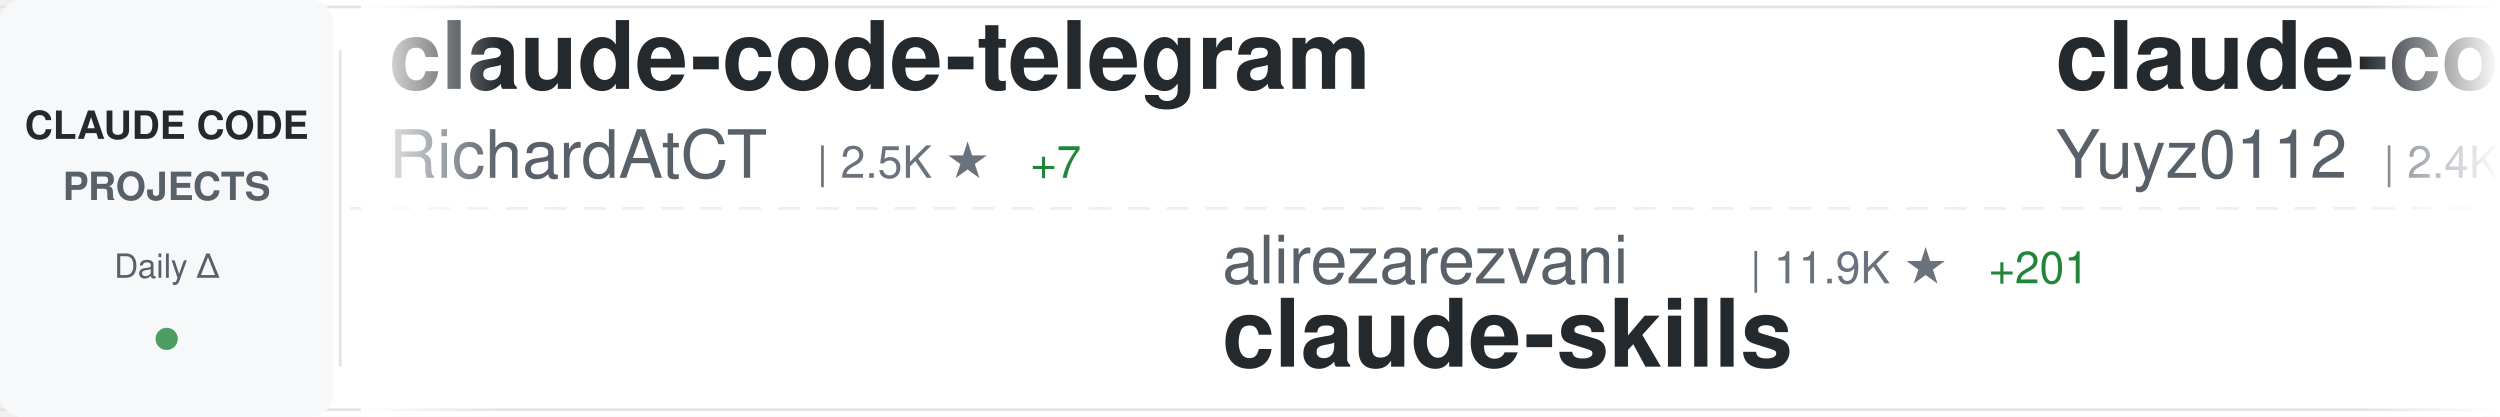
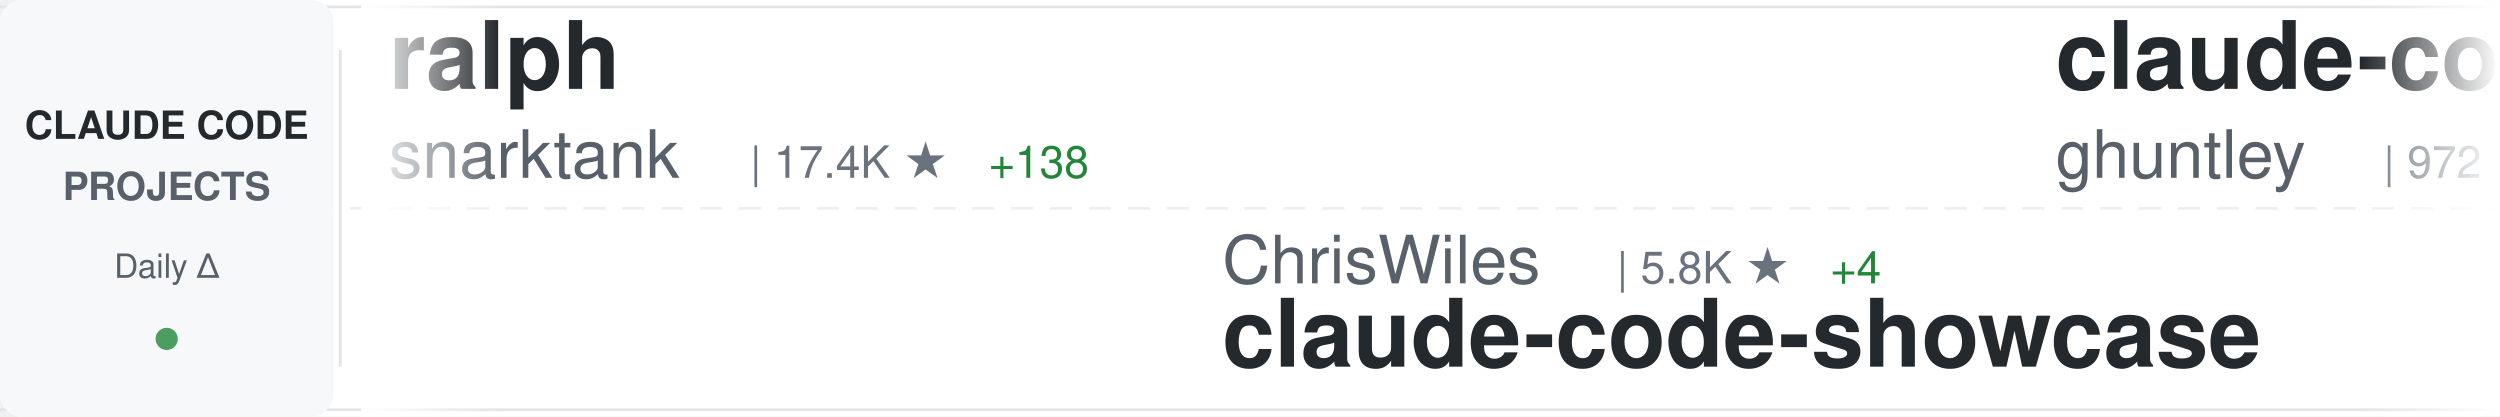
<svg xmlns="http://www.w3.org/2000/svg" width="900" height="150">
  <defs>
    <linearGradient id="awesomeLeftFade" x1="0%" y1="0%" x2="100%" y2="0%">
      <stop offset="0%" style="stop-color:#ffffff;stop-opacity:1" />
      <stop offset="100%" style="stop-color:#ffffff;stop-opacity:0" />
    </linearGradient>
    <linearGradient id="awesomeRightFade" x1="0%" y1="0%" x2="100%" y2="0%">
      <stop offset="0%" style="stop-color:#ffffff;stop-opacity:0" />
      <stop offset="100%" style="stop-color:#ffffff;stop-opacity:1" />
    </linearGradient>
  </defs>
  <rect width="900" height="150" fill="#ffffff" rx="8" />
  <rect x="0" y="2" width="900" height="1" fill="#e1e4e8" />
  <rect x="0" y="147" width="900" height="1" fill="#e1e4e8" />
  <line x1="0" y1="75" x2="900" y2="75" stroke="#e1e4e8" stroke-width="1" stroke-dasharray="8 6" opacity="0.6" />
  <rect x="0" y="0" width="120" height="150" fill="#f6f8fa" rx="8" />
  <text x="60" y="50" font-family="-apple-system, BlinkMacSystemFont, 'Segoe UI', Helvetica, Arial, sans-serif" font-size="14" font-weight="600" fill="#24292e" text-anchor="middle">CLAUDE CODE</text>
  <text x="60" y="72" font-family="-apple-system, BlinkMacSystemFont, 'Segoe UI', Helvetica, Arial, sans-serif" font-size="14" font-weight="600" fill="#586069" text-anchor="middle">PROJECTS</text>
  <text x="60" y="100" font-family="-apple-system, BlinkMacSystemFont, 'Segoe UI', Helvetica, Arial, sans-serif" font-size="12" font-weight="500" fill="#586069" text-anchor="middle">Daily Δ</text>
  <circle cx="60" cy="122" r="4" fill="#22863a" opacity="0.8" />
  <rect x="122" y="18" width="1" height="114" fill="#e1e4e8" />
  <clipPath id="awesomeTickerClip">
    <rect x="130" y="0" width="770" height="150" />
  </clipPath>
  <g clip-path="url(#awesomeTickerClip)">
    <g id="awesomeTickerItems">
      <animateTransform attributeName="transform" attributeType="XML" type="translate" from="0 0" to="-3000 0" dur="54s" repeatCount="indefinite" />
      <g transform="translate(0, 0)">
+         <text x="140" y="32" font-family="-apple-system, BlinkMacSystemFont, 'Segoe UI', Helvetica, Arial, sans-serif" font-size="34" font-weight="600" fill="#24292e">ralph</text>
+         <text x="140" y="64" font-family="-apple-system, BlinkMacSystemFont, 'Segoe UI', Helvetica, Arial, sans-serif" font-size="24" font-weight="400" fill="#586069">snarktank</text>
+         <text x="270" y="64" font-family="-apple-system, BlinkMacSystemFont, 'Segoe UI', Helvetica, Arial, sans-serif" font-size="16" font-weight="500" fill="#6a737d">| 17.4K ★</text>
+         <text x="356" y="64" font-family="-apple-system, BlinkMacSystemFont, 'Segoe UI', Helvetica, Arial, sans-serif" font-size="16" font-weight="500" fill="#22863a"> +138</text>
+       </g>
+       <g transform="translate(300, 0)">
+         <text x="140" y="102" font-family="-apple-system, BlinkMacSystemFont, 'Segoe UI', Helvetica, Arial, sans-serif" font-size="24" font-weight="400" fill="#586069">ChrisWiles</text>
+         <text x="282" y="102" font-family="-apple-system, BlinkMacSystemFont, 'Segoe UI', Helvetica, Arial, sans-serif" font-size="16" font-weight="500" fill="#6a737d">| 5.8K ★</text>
+         <text x="359" y="102" font-family="-apple-system, BlinkMacSystemFont, 'Segoe UI', Helvetica, Arial, sans-serif" font-size="16" font-weight="500" fill="#22863a"> +4</text>
+         <text x="140" y="132" font-family="-apple-system, BlinkMacSystemFont, 'Segoe UI', Helvetica, Arial, sans-serif" font-size="34" font-weight="600" fill="#24292e">claude-code-showcase</text>
+       </g>
+       <g transform="translate(600, 0)">
+         <text x="140" y="32" font-family="-apple-system, BlinkMacSystemFont, 'Segoe UI', Helvetica, Arial, sans-serif" font-size="34" font-weight="600" fill="#24292e">claude-code-source-code-...</text>
+         <text x="140" y="64" font-family="-apple-system, BlinkMacSystemFont, 'Segoe UI', Helvetica, Arial, sans-serif" font-size="24" font-weight="400" fill="#586069">ghuntley</text>
+         <text x="258" y="64" font-family="-apple-system, BlinkMacSystemFont, 'Segoe UI', Helvetica, Arial, sans-serif" font-size="16" font-weight="500" fill="#6a737d">| 972 ★</text>
+       </g>
+       <g transform="translate(900, 0)">
+         <text x="140" y="102" font-family="-apple-system, BlinkMacSystemFont, 'Segoe UI', Helvetica, Arial, sans-serif" font-size="24" font-weight="400" fill="#586069">alejandrobalderas</text>
+         <text x="366" y="102" font-family="-apple-system, BlinkMacSystemFont, 'Segoe UI', Helvetica, Arial, sans-serif" font-size="16" font-weight="500" fill="#6a737d">| 1.6K ★</text>
+         <text x="443" y="102" font-family="-apple-system, BlinkMacSystemFont, 'Segoe UI', Helvetica, Arial, sans-serif" font-size="16" font-weight="500" fill="#22863a"> +16</text>
+         <text x="140" y="132" font-family="-apple-system, BlinkMacSystemFont, 'Segoe UI', Helvetica, Arial, sans-serif" font-size="34" font-weight="600" fill="#24292e">claude-code-from-source</text>
+       </g>
+       <g transform="translate(1200, 0)">
+         <text x="140" y="32" font-family="-apple-system, BlinkMacSystemFont, 'Segoe UI', Helvetica, Arial, sans-serif" font-size="34" font-weight="600" fill="#24292e">claude-code-hooks-master...</text>
+         <text x="140" y="64" font-family="-apple-system, BlinkMacSystemFont, 'Segoe UI', Helvetica, Arial, sans-serif" font-size="24" font-weight="400" fill="#586069">disler</text>
+         <text x="234" y="64" font-family="-apple-system, BlinkMacSystemFont, 'Segoe UI', Helvetica, Arial, sans-serif" font-size="16" font-weight="500" fill="#6a737d">| 3.5K ★</text>
+         <text x="311" y="64" font-family="-apple-system, BlinkMacSystemFont, 'Segoe UI', Helvetica, Arial, sans-serif" font-size="16" font-weight="500" fill="#22863a"> +8</text>
+       </g>
+       <g transform="translate(1500, 0)">
+         <text x="140" y="102" font-family="-apple-system, BlinkMacSystemFont, 'Segoe UI', Helvetica, Arial, sans-serif" font-size="24" font-weight="400" fill="#586069">qwibitai</text>
+         <text x="258" y="102" font-family="-apple-system, BlinkMacSystemFont, 'Segoe UI', Helvetica, Arial, sans-serif" font-size="16" font-weight="500" fill="#6a737d">| 27.5K ★</text>
+         <text x="344" y="102" font-family="-apple-system, BlinkMacSystemFont, 'Segoe UI', Helvetica, Arial, sans-serif" font-size="16" font-weight="500" fill="#22863a"> +51</text>
+         <text x="140" y="132" font-family="-apple-system, BlinkMacSystemFont, 'Segoe UI', Helvetica, Arial, sans-serif" font-size="34" font-weight="600" fill="#24292e">nanoclaw</text>
+       </g>
+       <g transform="translate(1800, 0)">
+         <text x="140" y="32" font-family="-apple-system, BlinkMacSystemFont, 'Segoe UI', Helvetica, Arial, sans-serif" font-size="34" font-weight="600" fill="#24292e">claude-code-source</text>
+         <text x="140" y="64" font-family="-apple-system, BlinkMacSystemFont, 'Segoe UI', Helvetica, Arial, sans-serif" font-size="24" font-weight="400" fill="#586069">JrCx7scC</text>
+         <text x="258" y="64" font-family="-apple-system, BlinkMacSystemFont, 'Segoe UI', Helvetica, Arial, sans-serif" font-size="16" font-weight="500" fill="#6a737d">| 353 ★</text>
+         <text x="326" y="64" font-family="-apple-system, BlinkMacSystemFont, 'Segoe UI', Helvetica, Arial, sans-serif" font-size="16" font-weight="500" fill="#22863a"> +4</text>
+       </g>
+       <g transform="translate(2100, 0)">
+         <text x="140" y="102" font-family="-apple-system, BlinkMacSystemFont, 'Segoe UI', Helvetica, Arial, sans-serif" font-size="24" font-weight="400" fill="#586069">davila7</text>
+         <text x="246" y="102" font-family="-apple-system, BlinkMacSystemFont, 'Segoe UI', Helvetica, Arial, sans-serif" font-size="16" font-weight="500" fill="#6a737d">| 24.7K ★</text>
+         <text x="332" y="102" font-family="-apple-system, BlinkMacSystemFont, 'Segoe UI', Helvetica, Arial, sans-serif" font-size="16" font-weight="500" fill="#22863a"> +40</text>
+         <text x="140" y="132" font-family="-apple-system, BlinkMacSystemFont, 'Segoe UI', Helvetica, Arial, sans-serif" font-size="34" font-weight="600" fill="#24292e">claude-code-templates</text>
+       </g>
+       <g transform="translate(2400, 0)">
        <text x="140" y="32" font-family="-apple-system, BlinkMacSystemFont, 'Segoe UI', Helvetica, Arial, sans-serif" font-size="34" font-weight="600" fill="#24292e">claude-code-telegram</text>
        <text x="140" y="64" font-family="-apple-system, BlinkMacSystemFont, 'Segoe UI', Helvetica, Arial, sans-serif" font-size="24" font-weight="400" fill="#586069">RichardAtCT</text>
        <text x="294" y="64" font-family="-apple-system, BlinkMacSystemFont, 'Segoe UI', Helvetica, Arial, sans-serif" font-size="16" font-weight="500" fill="#6a737d">| 2.5K ★</text>
-         <text x="371" y="64" font-family="-apple-system, BlinkMacSystemFont, 'Segoe UI', Helvetica, Arial, sans-serif" font-size="16" font-weight="500" fill="#22863a"> +7</text>
-       </g>
-       <g transform="translate(300, 0)">
-         <text x="140" y="102" font-family="-apple-system, BlinkMacSystemFont, 'Segoe UI', Helvetica, Arial, sans-serif" font-size="24" font-weight="400" fill="#586069">alirezarezvani</text>
-         <text x="330" y="102" font-family="-apple-system, BlinkMacSystemFont, 'Segoe UI', Helvetica, Arial, sans-serif" font-size="16" font-weight="500" fill="#6a737d">| 11.9K ★</text>
-         <text x="416" y="102" font-family="-apple-system, BlinkMacSystemFont, 'Segoe UI', Helvetica, Arial, sans-serif" font-size="16" font-weight="500" fill="#22863a"> +201</text>
-         <text x="140" y="132" font-family="-apple-system, BlinkMacSystemFont, 'Segoe UI', Helvetica, Arial, sans-serif" font-size="34" font-weight="600" fill="#24292e">claude-skills</text>
-       </g>
-       <g transform="translate(600, 0)">
-         <text x="140" y="32" font-family="-apple-system, BlinkMacSystemFont, 'Segoe UI', Helvetica, Arial, sans-serif" font-size="34" font-weight="600" fill="#24292e">claude-code-reverse</text>
-         <text x="140" y="64" font-family="-apple-system, BlinkMacSystemFont, 'Segoe UI', Helvetica, Arial, sans-serif" font-size="24" font-weight="400" fill="#586069">Yuyz0112</text>
-         <text x="258" y="64" font-family="-apple-system, BlinkMacSystemFont, 'Segoe UI', Helvetica, Arial, sans-serif" font-size="16" font-weight="500" fill="#6a737d">| 2.4K ★</text>
-         <text x="335" y="64" font-family="-apple-system, BlinkMacSystemFont, 'Segoe UI', Helvetica, Arial, sans-serif" font-size="16" font-weight="500" fill="#22863a"> +2</text>
-       </g>
-       <g transform="translate(900, 0)">
-         <text x="140" y="102" font-family="-apple-system, BlinkMacSystemFont, 'Segoe UI', Helvetica, Arial, sans-serif" font-size="24" font-weight="400" fill="#586069">Hyper66666</text>
-         <text x="282" y="102" font-family="-apple-system, BlinkMacSystemFont, 'Segoe UI', Helvetica, Arial, sans-serif" font-size="16" font-weight="500" fill="#6a737d">| 208 ★</text>
-         <text x="350" y="102" font-family="-apple-system, BlinkMacSystemFont, 'Segoe UI', Helvetica, Arial, sans-serif" font-size="16" font-weight="500" fill="#22863a"> +1</text>
-         <text x="140" y="132" font-family="-apple-system, BlinkMacSystemFont, 'Segoe UI', Helvetica, Arial, sans-serif" font-size="34" font-weight="600" fill="#24292e">claude-code-sourcemap</text>
-       </g>
-       <g transform="translate(1200, 0)">
-         <text x="140" y="32" font-family="-apple-system, BlinkMacSystemFont, 'Segoe UI', Helvetica, Arial, sans-serif" font-size="34" font-weight="600" fill="#24292e">claude-code-sourcemap</text>
-         <text x="140" y="64" font-family="-apple-system, BlinkMacSystemFont, 'Segoe UI', Helvetica, Arial, sans-serif" font-size="24" font-weight="400" fill="#586069">ChinaSiro</text>
-         <text x="270" y="64" font-family="-apple-system, BlinkMacSystemFont, 'Segoe UI', Helvetica, Arial, sans-serif" font-size="16" font-weight="500" fill="#6a737d">| 8.9K ★</text>
-         <text x="347" y="64" font-family="-apple-system, BlinkMacSystemFont, 'Segoe UI', Helvetica, Arial, sans-serif" font-size="16" font-weight="500" fill="#22863a"> +12</text>
-       </g>
-       <g transform="translate(1500, 0)">
-         <text x="140" y="102" font-family="-apple-system, BlinkMacSystemFont, 'Segoe UI', Helvetica, Arial, sans-serif" font-size="24" font-weight="400" fill="#586069">fazxes</text>
-         <text x="234" y="102" font-family="-apple-system, BlinkMacSystemFont, 'Segoe UI', Helvetica, Arial, sans-serif" font-size="16" font-weight="500" fill="#6a737d">| 207 ★</text>
-         <text x="140" y="132" font-family="-apple-system, BlinkMacSystemFont, 'Segoe UI', Helvetica, Arial, sans-serif" font-size="34" font-weight="600" fill="#24292e">Claude-code</text>
-       </g>
-       <g transform="translate(1800, 0)">
-         <text x="140" y="32" font-family="-apple-system, BlinkMacSystemFont, 'Segoe UI', Helvetica, Arial, sans-serif" font-size="34" font-weight="600" fill="#24292e">claude-code-infrastructu...</text>
-         <text x="140" y="64" font-family="-apple-system, BlinkMacSystemFont, 'Segoe UI', Helvetica, Arial, sans-serif" font-size="24" font-weight="400" fill="#586069">diet103</text>
-         <text x="246" y="64" font-family="-apple-system, BlinkMacSystemFont, 'Segoe UI', Helvetica, Arial, sans-serif" font-size="16" font-weight="500" fill="#6a737d">| 9.5K ★</text>
-         <text x="323" y="64" font-family="-apple-system, BlinkMacSystemFont, 'Segoe UI', Helvetica, Arial, sans-serif" font-size="16" font-weight="500" fill="#22863a"> +7</text>
-       </g>
-       <g transform="translate(2100, 0)">
-         <text x="140" y="102" font-family="-apple-system, BlinkMacSystemFont, 'Segoe UI', Helvetica, Arial, sans-serif" font-size="24" font-weight="400" fill="#586069">liuup</text>
-         <text x="222" y="102" font-family="-apple-system, BlinkMacSystemFont, 'Segoe UI', Helvetica, Arial, sans-serif" font-size="16" font-weight="500" fill="#6a737d">| 1.8K ★</text>
-         <text x="299" y="102" font-family="-apple-system, BlinkMacSystemFont, 'Segoe UI', Helvetica, Arial, sans-serif" font-size="16" font-weight="500" fill="#22863a"> +22</text>
-         <text x="140" y="132" font-family="-apple-system, BlinkMacSystemFont, 'Segoe UI', Helvetica, Arial, sans-serif" font-size="34" font-weight="600" fill="#24292e">claude-code-analysis</text>
-       </g>
-       <g transform="translate(2400, 0)">
-         <text x="140" y="32" font-family="-apple-system, BlinkMacSystemFont, 'Segoe UI', Helvetica, Arial, sans-serif" font-size="34" font-weight="600" fill="#24292e">happy</text>
-         <text x="140" y="64" font-family="-apple-system, BlinkMacSystemFont, 'Segoe UI', Helvetica, Arial, sans-serif" font-size="24" font-weight="400" fill="#586069">slopus</text>
-         <text x="234" y="64" font-family="-apple-system, BlinkMacSystemFont, 'Segoe UI', Helvetica, Arial, sans-serif" font-size="16" font-weight="500" fill="#6a737d">| 18.7K ★</text>
-         <text x="320" y="64" font-family="-apple-system, BlinkMacSystemFont, 'Segoe UI', Helvetica, Arial, sans-serif" font-size="16" font-weight="500" fill="#22863a"> +65</text>
+         <text x="371" y="64" font-family="-apple-system, BlinkMacSystemFont, 'Segoe UI', Helvetica, Arial, sans-serif" font-size="16" font-weight="500" fill="#22863a"> +6</text>
      </g>
      <g transform="translate(2700, 0)">
-         <text x="140" y="102" font-family="-apple-system, BlinkMacSystemFont, 'Segoe UI', Helvetica, Arial, sans-serif" font-size="24" font-weight="400" fill="#586069">andrew-kramer-inno</text>
-         <text x="378" y="102" font-family="-apple-system, BlinkMacSystemFont, 'Segoe UI', Helvetica, Arial, sans-serif" font-size="16" font-weight="500" fill="#6a737d">| 574 ★</text>
-         <text x="446" y="102" font-family="-apple-system, BlinkMacSystemFont, 'Segoe UI', Helvetica, Arial, sans-serif" font-size="16" font-weight="500" fill="#22863a"> +1</text>
-         <text x="140" y="132" font-family="-apple-system, BlinkMacSystemFont, 'Segoe UI', Helvetica, Arial, sans-serif" font-size="34" font-weight="600" fill="#24292e">claude-code-source-build</text>
+         <text x="140" y="102" font-family="-apple-system, BlinkMacSystemFont, 'Segoe UI', Helvetica, Arial, sans-serif" font-size="24" font-weight="400" fill="#586069">Maciek-roboblog</text>
+         <text x="342" y="102" font-family="-apple-system, BlinkMacSystemFont, 'Segoe UI', Helvetica, Arial, sans-serif" font-size="16" font-weight="500" fill="#6a737d">| 7.6K ★</text>
+         <text x="419" y="102" font-family="-apple-system, BlinkMacSystemFont, 'Segoe UI', Helvetica, Arial, sans-serif" font-size="16" font-weight="500" fill="#22863a"> +14</text>
+         <text x="140" y="132" font-family="-apple-system, BlinkMacSystemFont, 'Segoe UI', Helvetica, Arial, sans-serif" font-size="34" font-weight="600" fill="#24292e">Claude-Code-Usage-Monito...</text>
      </g>
      <g transform="translate(3000, 0)">
-         <text x="140" y="32" font-family="-apple-system, BlinkMacSystemFont, 'Segoe UI', Helvetica, Arial, sans-serif" font-size="34" font-weight="600" fill="#24292e">claude-code-telegram</text>
-         <text x="140" y="64" font-family="-apple-system, BlinkMacSystemFont, 'Segoe UI', Helvetica, Arial, sans-serif" font-size="24" font-weight="400" fill="#586069">RichardAtCT</text>
-         <text x="294" y="64" font-family="-apple-system, BlinkMacSystemFont, 'Segoe UI', Helvetica, Arial, sans-serif" font-size="16" font-weight="500" fill="#6a737d">| 2.5K ★</text>
-         <text x="371" y="64" font-family="-apple-system, BlinkMacSystemFont, 'Segoe UI', Helvetica, Arial, sans-serif" font-size="16" font-weight="500" fill="#22863a"> +7</text>
+         <text x="140" y="32" font-family="-apple-system, BlinkMacSystemFont, 'Segoe UI', Helvetica, Arial, sans-serif" font-size="34" font-weight="600" fill="#24292e">ralph</text>
+         <text x="140" y="64" font-family="-apple-system, BlinkMacSystemFont, 'Segoe UI', Helvetica, Arial, sans-serif" font-size="24" font-weight="400" fill="#586069">snarktank</text>
+         <text x="270" y="64" font-family="-apple-system, BlinkMacSystemFont, 'Segoe UI', Helvetica, Arial, sans-serif" font-size="16" font-weight="500" fill="#6a737d">| 17.4K ★</text>
+         <text x="356" y="64" font-family="-apple-system, BlinkMacSystemFont, 'Segoe UI', Helvetica, Arial, sans-serif" font-size="16" font-weight="500" fill="#22863a"> +138</text>
      </g>
      <g transform="translate(3300, 0)">
-         <text x="140" y="102" font-family="-apple-system, BlinkMacSystemFont, 'Segoe UI', Helvetica, Arial, sans-serif" font-size="24" font-weight="400" fill="#586069">alirezarezvani</text>
-         <text x="330" y="102" font-family="-apple-system, BlinkMacSystemFont, 'Segoe UI', Helvetica, Arial, sans-serif" font-size="16" font-weight="500" fill="#6a737d">| 11.9K ★</text>
-         <text x="416" y="102" font-family="-apple-system, BlinkMacSystemFont, 'Segoe UI', Helvetica, Arial, sans-serif" font-size="16" font-weight="500" fill="#22863a"> +201</text>
-         <text x="140" y="132" font-family="-apple-system, BlinkMacSystemFont, 'Segoe UI', Helvetica, Arial, sans-serif" font-size="34" font-weight="600" fill="#24292e">claude-skills</text>
+         <text x="140" y="102" font-family="-apple-system, BlinkMacSystemFont, 'Segoe UI', Helvetica, Arial, sans-serif" font-size="24" font-weight="400" fill="#586069">ChrisWiles</text>
+         <text x="282" y="102" font-family="-apple-system, BlinkMacSystemFont, 'Segoe UI', Helvetica, Arial, sans-serif" font-size="16" font-weight="500" fill="#6a737d">| 5.8K ★</text>
+         <text x="359" y="102" font-family="-apple-system, BlinkMacSystemFont, 'Segoe UI', Helvetica, Arial, sans-serif" font-size="16" font-weight="500" fill="#22863a"> +4</text>
+         <text x="140" y="132" font-family="-apple-system, BlinkMacSystemFont, 'Segoe UI', Helvetica, Arial, sans-serif" font-size="34" font-weight="600" fill="#24292e">claude-code-showcase</text>
      </g>
      <g transform="translate(3600, 0)">
-         <text x="140" y="32" font-family="-apple-system, BlinkMacSystemFont, 'Segoe UI', Helvetica, Arial, sans-serif" font-size="34" font-weight="600" fill="#24292e">claude-code-reverse</text>
-         <text x="140" y="64" font-family="-apple-system, BlinkMacSystemFont, 'Segoe UI', Helvetica, Arial, sans-serif" font-size="24" font-weight="400" fill="#586069">Yuyz0112</text>
-         <text x="258" y="64" font-family="-apple-system, BlinkMacSystemFont, 'Segoe UI', Helvetica, Arial, sans-serif" font-size="16" font-weight="500" fill="#6a737d">| 2.4K ★</text>
-         <text x="335" y="64" font-family="-apple-system, BlinkMacSystemFont, 'Segoe UI', Helvetica, Arial, sans-serif" font-size="16" font-weight="500" fill="#22863a"> +2</text>
+         <text x="140" y="32" font-family="-apple-system, BlinkMacSystemFont, 'Segoe UI', Helvetica, Arial, sans-serif" font-size="34" font-weight="600" fill="#24292e">claude-code-source-code-...</text>
+         <text x="140" y="64" font-family="-apple-system, BlinkMacSystemFont, 'Segoe UI', Helvetica, Arial, sans-serif" font-size="24" font-weight="400" fill="#586069">ghuntley</text>
+         <text x="258" y="64" font-family="-apple-system, BlinkMacSystemFont, 'Segoe UI', Helvetica, Arial, sans-serif" font-size="16" font-weight="500" fill="#6a737d">| 972 ★</text>
      </g>
      <g transform="translate(3900, 0)">
-         <text x="140" y="102" font-family="-apple-system, BlinkMacSystemFont, 'Segoe UI', Helvetica, Arial, sans-serif" font-size="24" font-weight="400" fill="#586069">Hyper66666</text>
-         <text x="282" y="102" font-family="-apple-system, BlinkMacSystemFont, 'Segoe UI', Helvetica, Arial, sans-serif" font-size="16" font-weight="500" fill="#6a737d">| 208 ★</text>
-         <text x="350" y="102" font-family="-apple-system, BlinkMacSystemFont, 'Segoe UI', Helvetica, Arial, sans-serif" font-size="16" font-weight="500" fill="#22863a"> +1</text>
-         <text x="140" y="132" font-family="-apple-system, BlinkMacSystemFont, 'Segoe UI', Helvetica, Arial, sans-serif" font-size="34" font-weight="600" fill="#24292e">claude-code-sourcemap</text>
+         <text x="140" y="102" font-family="-apple-system, BlinkMacSystemFont, 'Segoe UI', Helvetica, Arial, sans-serif" font-size="24" font-weight="400" fill="#586069">alejandrobalderas</text>
+         <text x="366" y="102" font-family="-apple-system, BlinkMacSystemFont, 'Segoe UI', Helvetica, Arial, sans-serif" font-size="16" font-weight="500" fill="#6a737d">| 1.6K ★</text>
+         <text x="443" y="102" font-family="-apple-system, BlinkMacSystemFont, 'Segoe UI', Helvetica, Arial, sans-serif" font-size="16" font-weight="500" fill="#22863a"> +16</text>
+         <text x="140" y="132" font-family="-apple-system, BlinkMacSystemFont, 'Segoe UI', Helvetica, Arial, sans-serif" font-size="34" font-weight="600" fill="#24292e">claude-code-from-source</text>
      </g>
    </g>
  </g>
  <rect x="130" y="0" width="50" height="150" fill="url(#awesomeLeftFade)" />
  <rect x="850" y="0" width="50" height="150" fill="url(#awesomeRightFade)" />
</svg>
